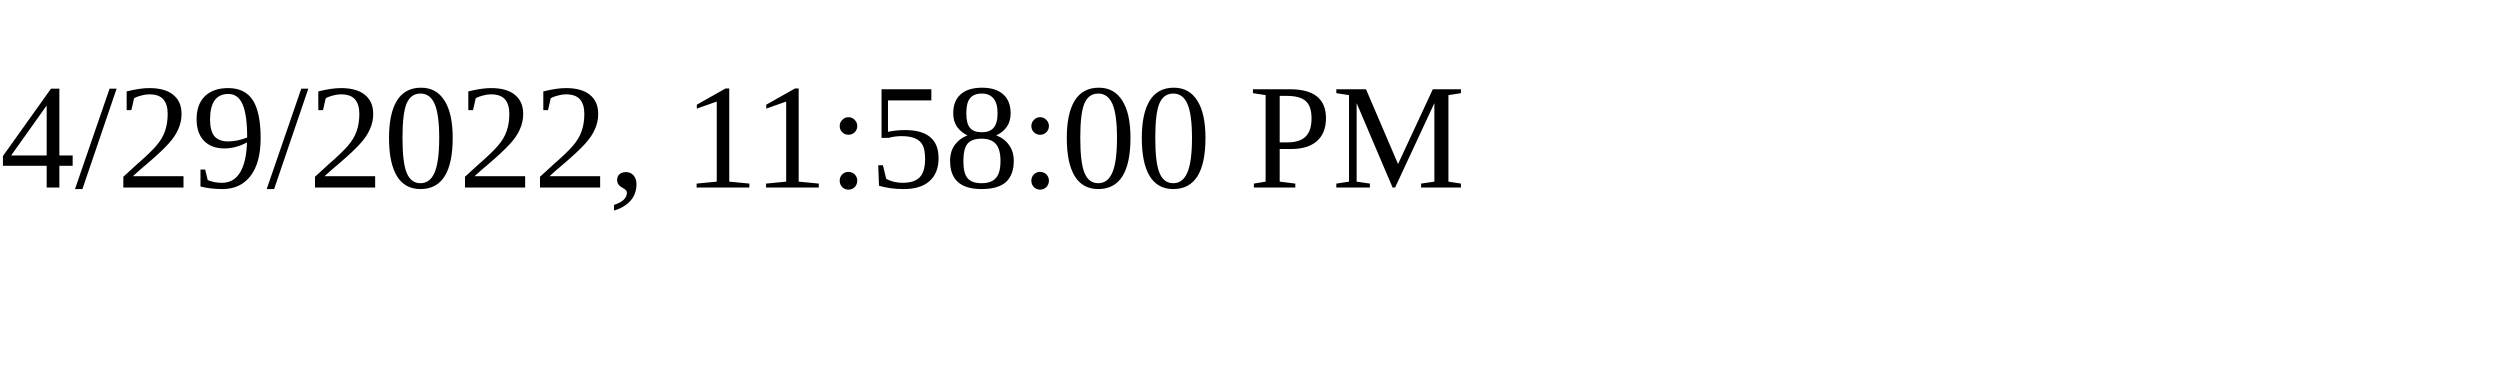
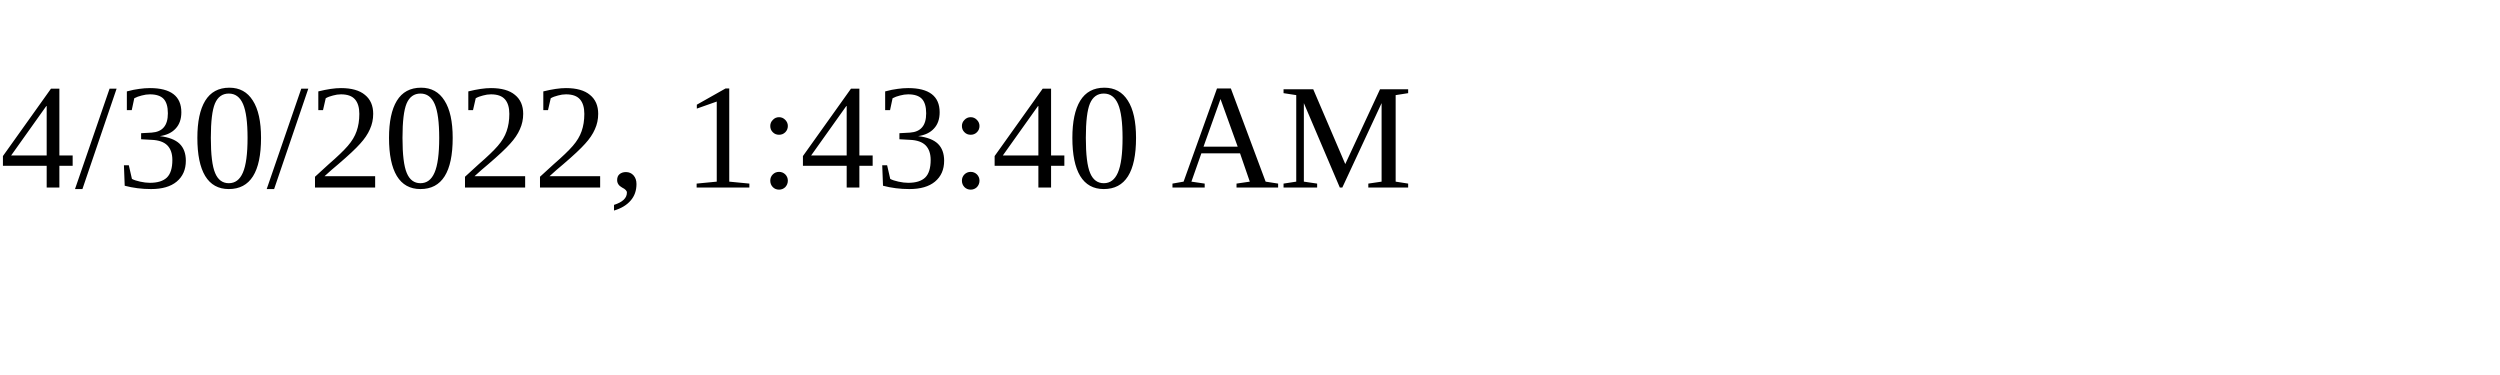
<svg xmlns="http://www.w3.org/2000/svg" height="30" width="200">
-   <text x="0" y="15">4/29/2022, 11:58:00 PM</text>
+   <text x="0" y="15">4/30/2022, 1:43:40 AM</text>
</svg>
